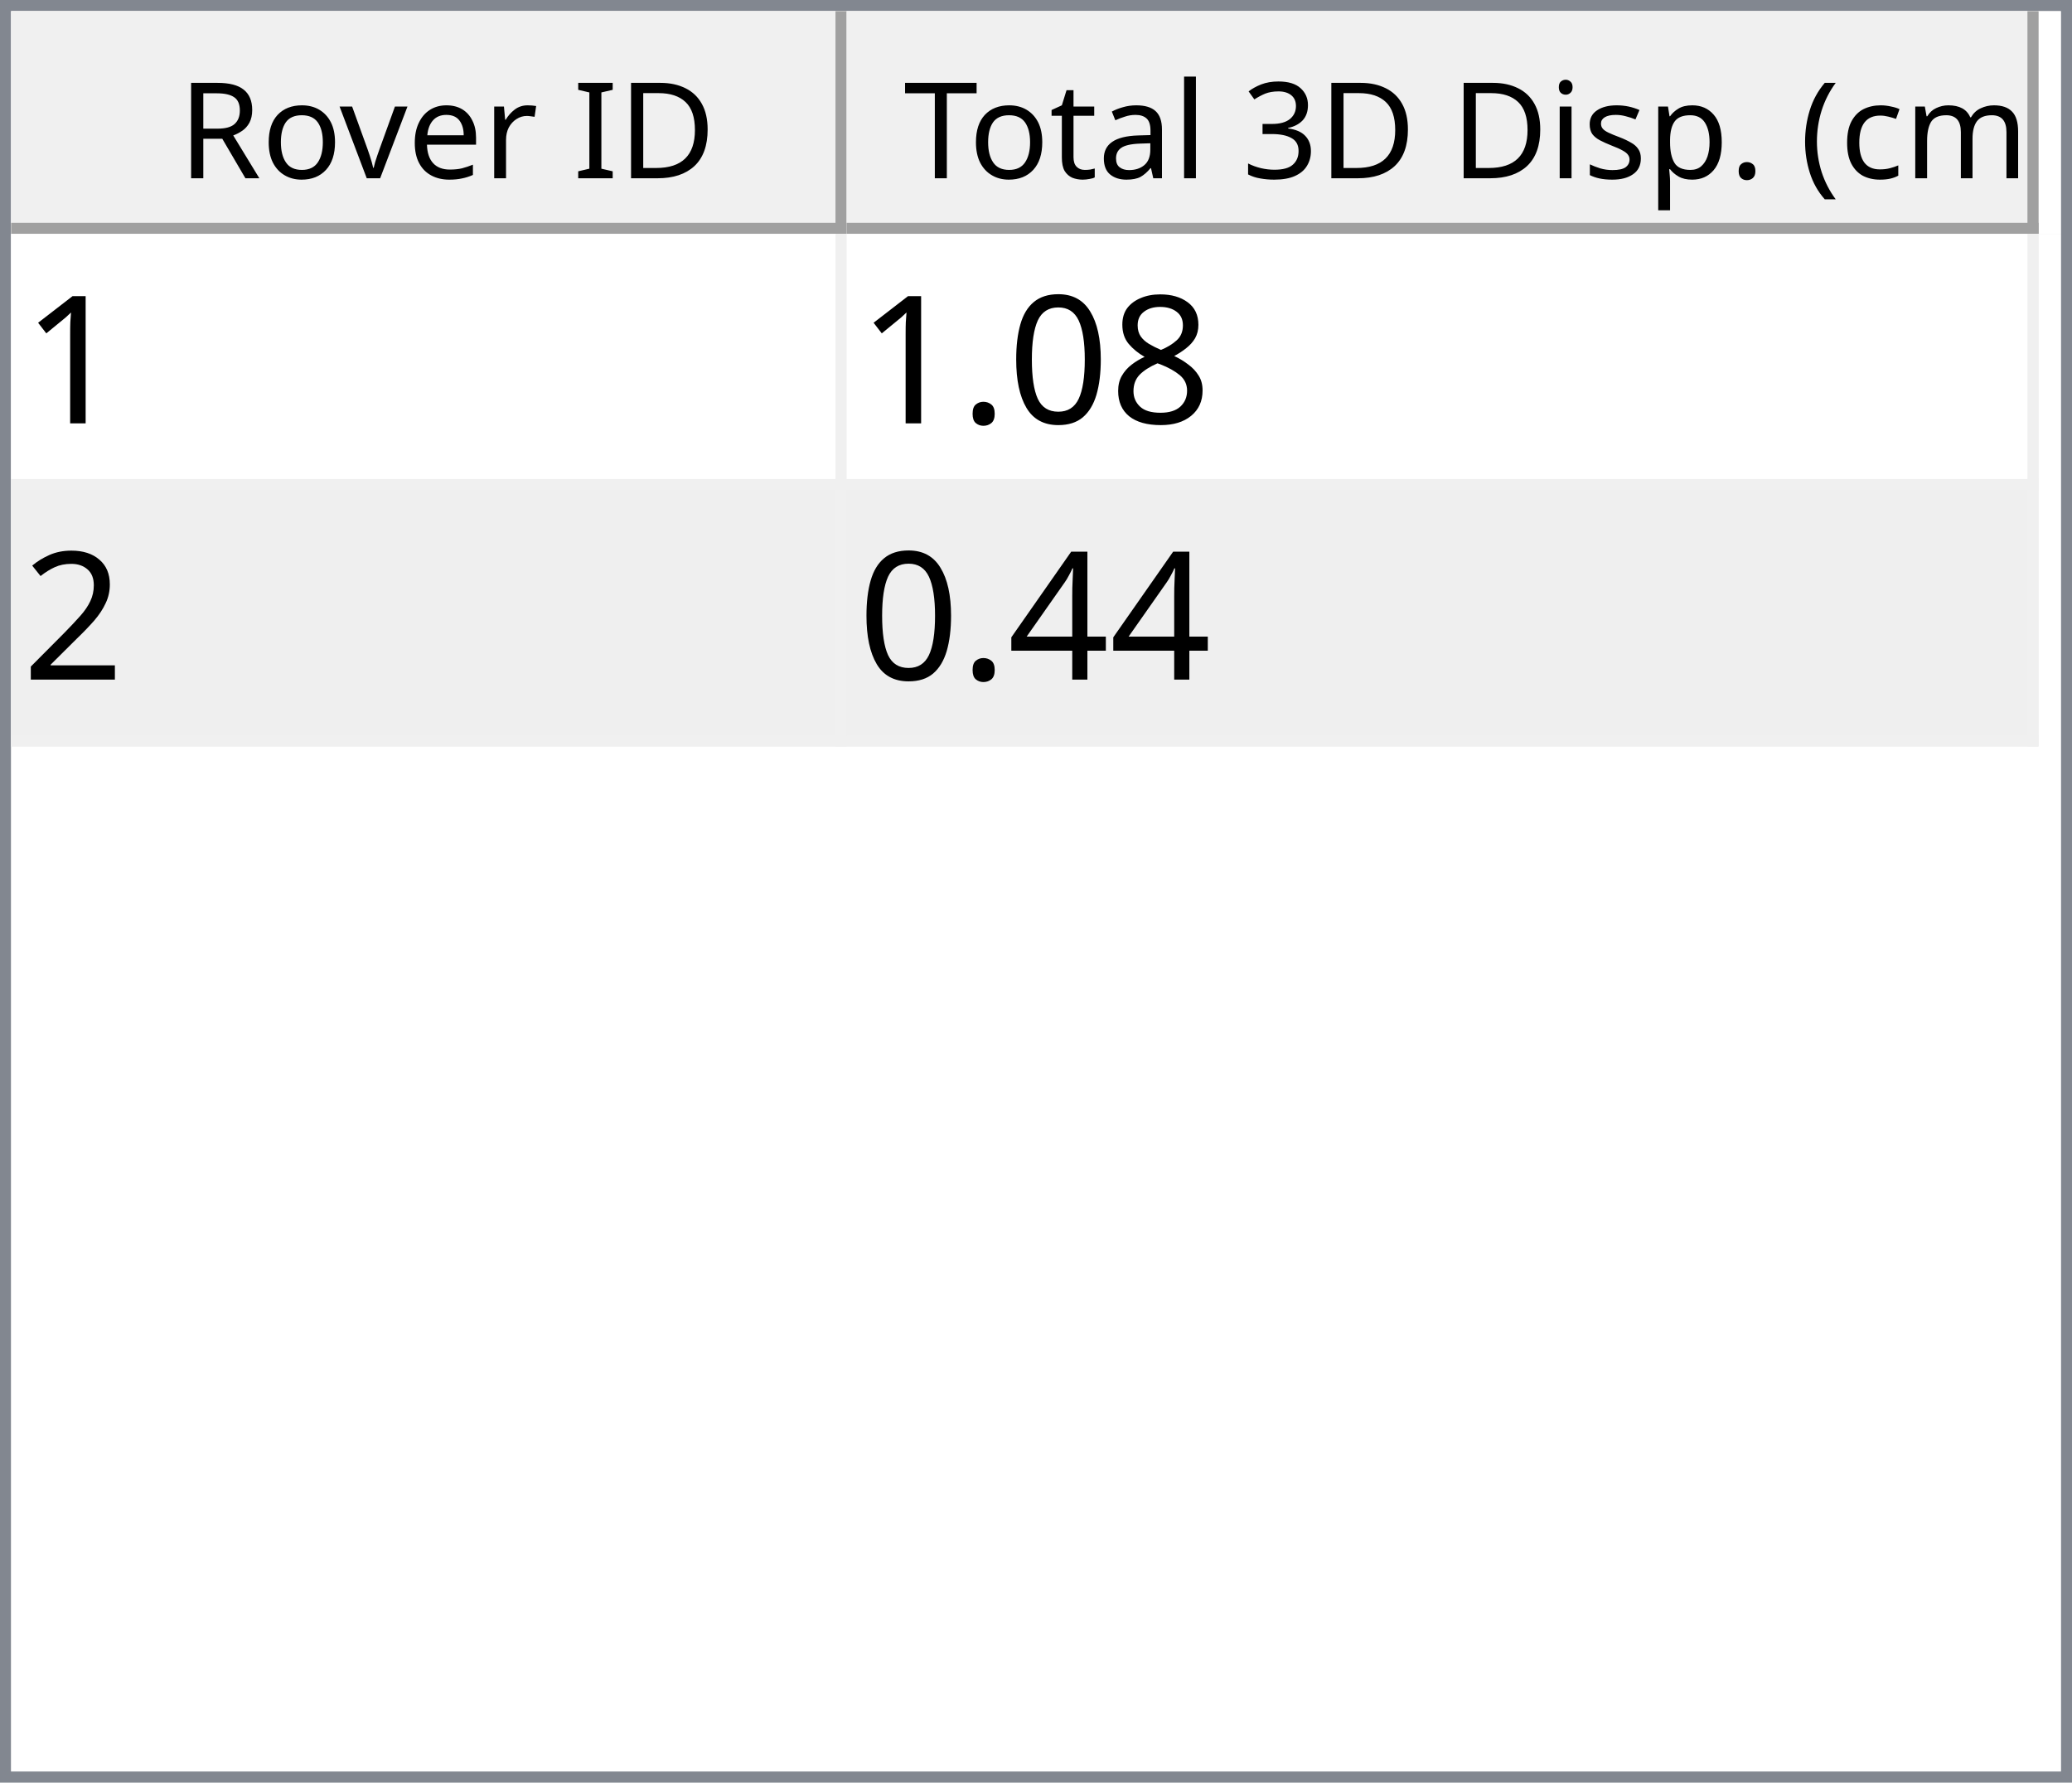
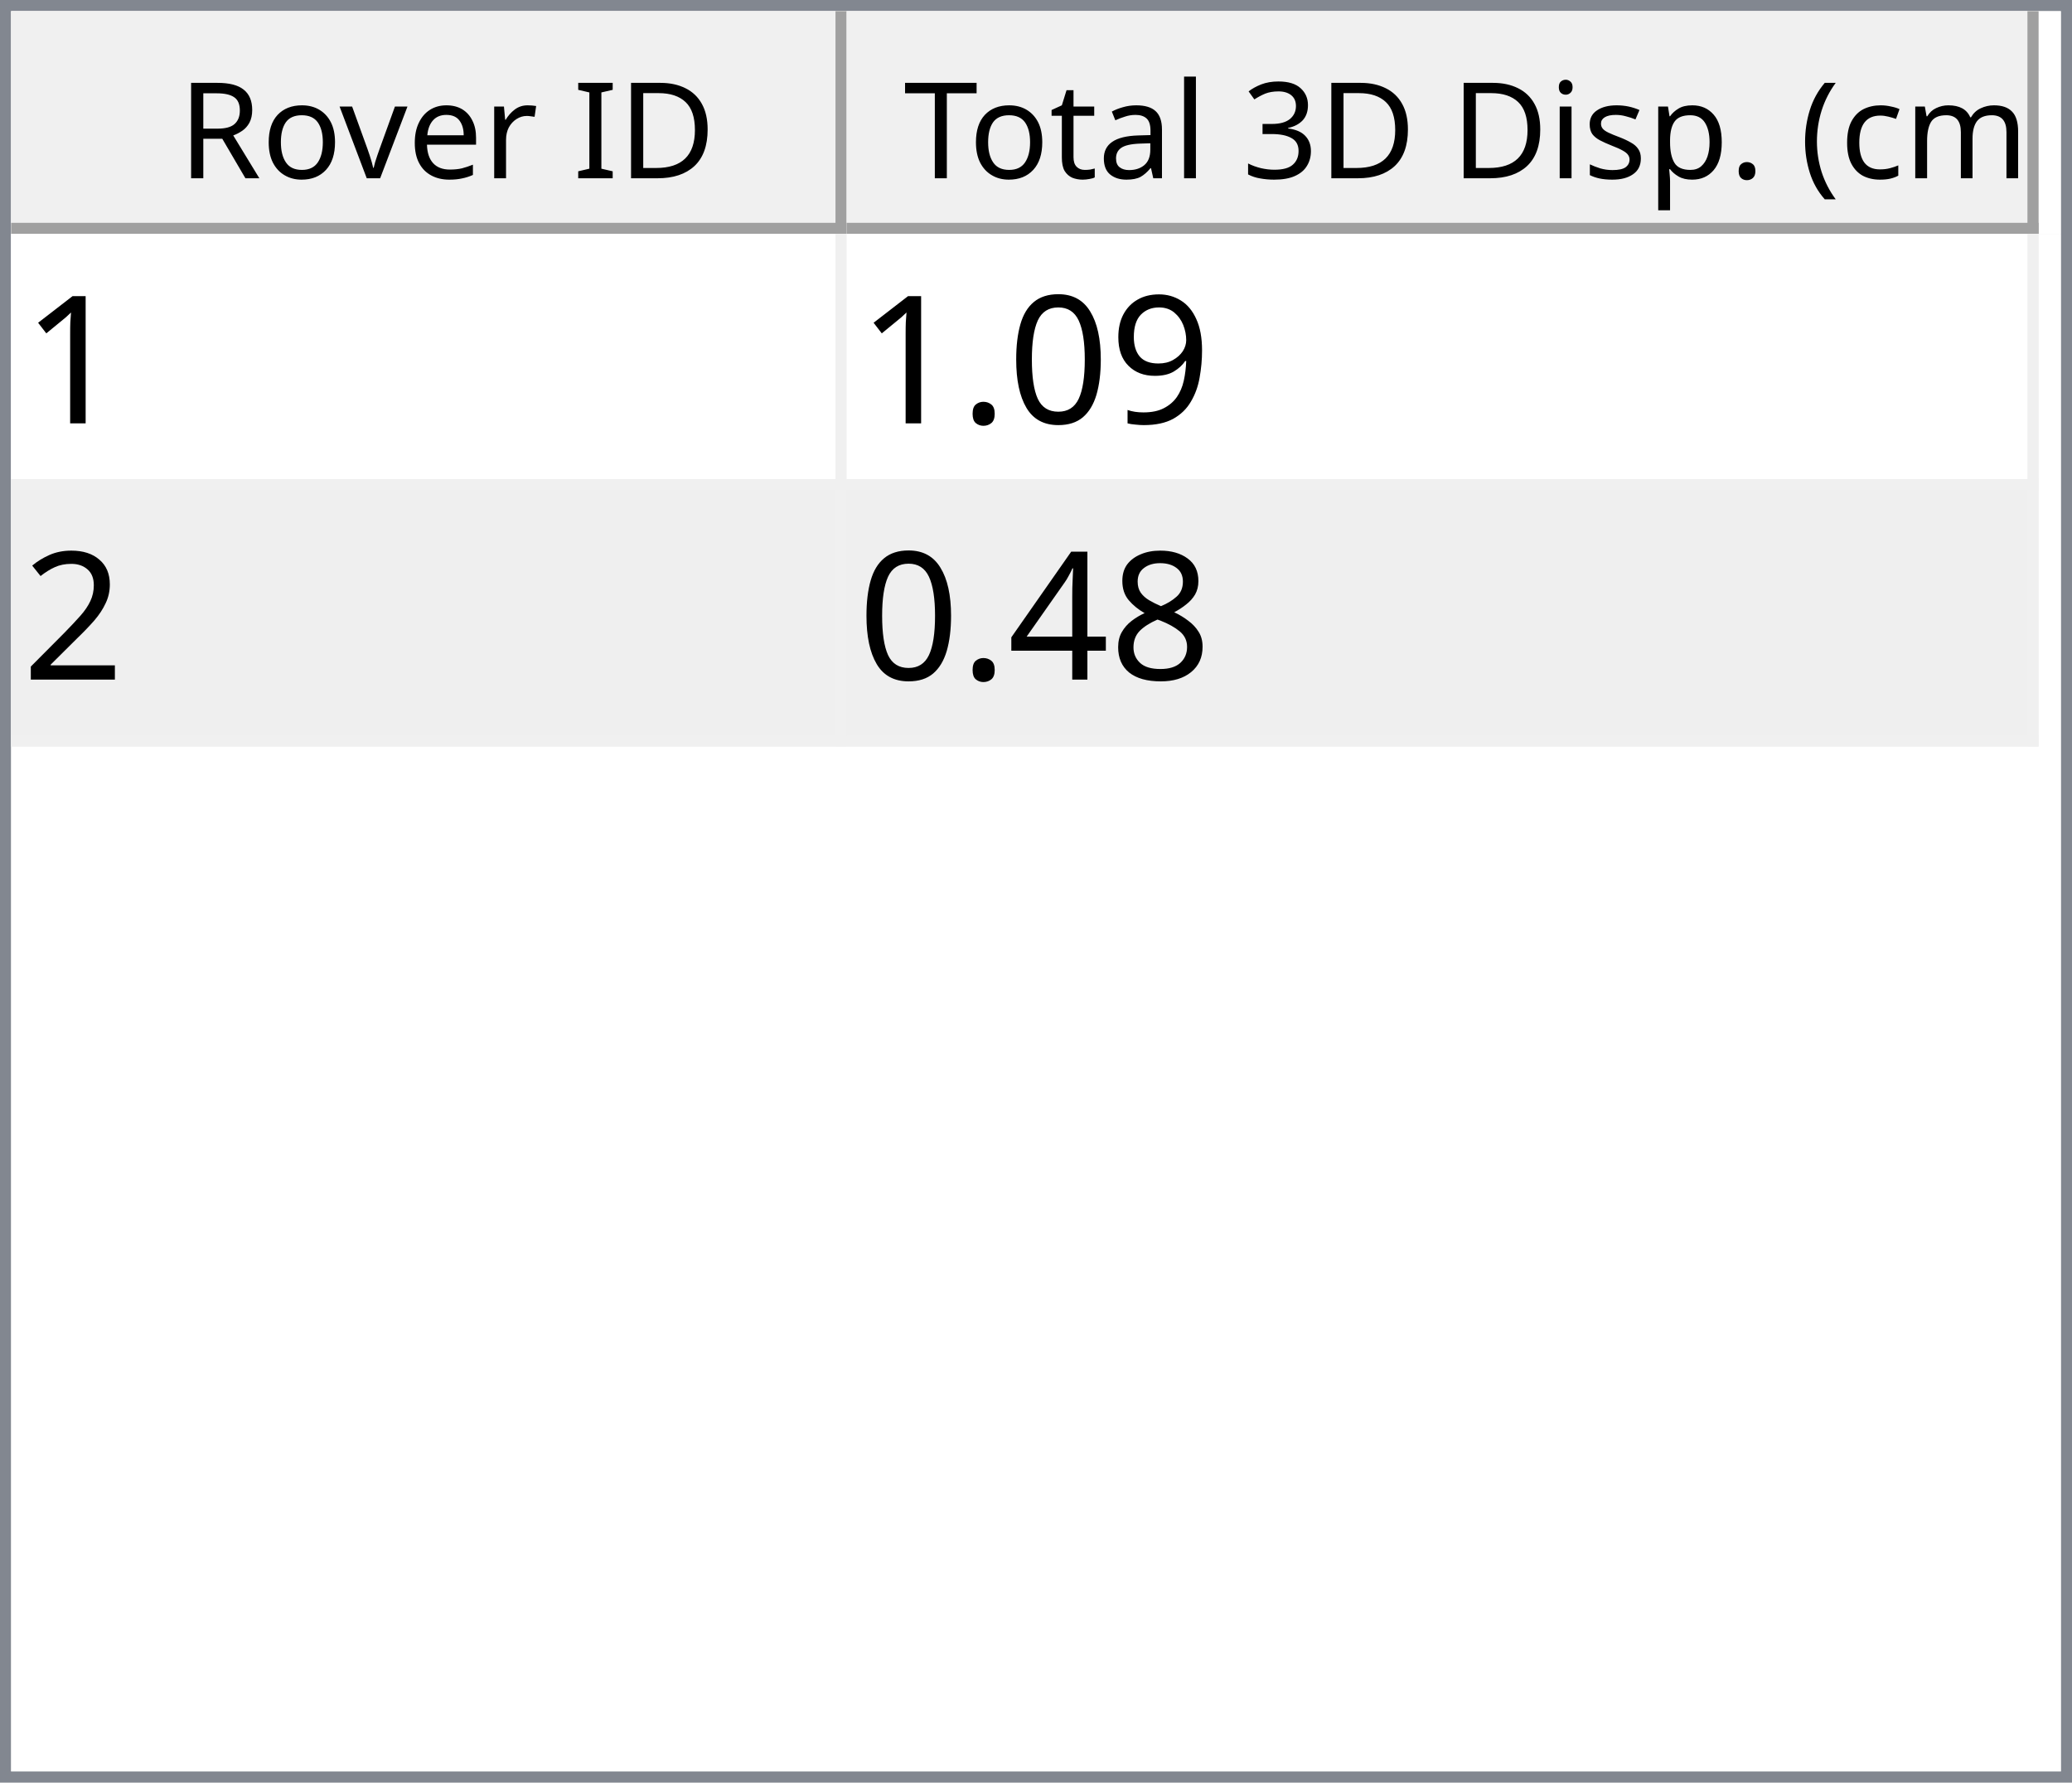
<svg xmlns="http://www.w3.org/2000/svg" style="fill-opacity:1; color-rendering:auto; color-interpolation:auto; text-rendering:auto; stroke:black; stroke-linecap:square; stroke-miterlimit:10; shape-rendering:auto; stroke-opacity:1; fill:black; stroke-dasharray:none; font-weight:normal; stroke-width:1; font-family:'Dialog'; font-style:normal; stroke-linejoin:miter; font-size:12px; stroke-dashoffset:0; image-rendering:auto;" width="186" height="160">
  <defs id="genericDefs" />
  <g>
    <defs id="defs1">
      <clipPath clipPathUnits="userSpaceOnUse" id="clipPath1">
        <path d="M0 0 L186 0 L186 160 L0 160 L0 0 Z" />
      </clipPath>
      <clipPath clipPathUnits="userSpaceOnUse" id="clipPath2">
        <path d="M0 0 L0 160 L186 160 L186 0 Z" />
      </clipPath>
      <clipPath clipPathUnits="userSpaceOnUse" id="clipPath3">
        <path d="M0 0 L0 20 L184 20 L184 0 Z" />
      </clipPath>
      <clipPath clipPathUnits="userSpaceOnUse" id="clipPath4">
        <path d="M0 0 L0 20 L75 20 L75 0 Z" />
      </clipPath>
      <clipPath clipPathUnits="userSpaceOnUse" id="clipPath5">
        <path d="M1 1 L1 19 L74 19 L74 1 Z" />
      </clipPath>
      <clipPath clipPathUnits="userSpaceOnUse" id="clipPath6">
        <path d="M0 0 L0 18 L73 18 L73 0 Z" />
      </clipPath>
      <clipPath clipPathUnits="userSpaceOnUse" id="clipPath7">
        <path d="M-0.5 -0.5 L-0.5 19.5 L74.5 19.5 L74.5 -0.5 Z" />
      </clipPath>
      <clipPath clipPathUnits="userSpaceOnUse" id="clipPath8">
        <path d="M0 0 L0 20 L107 20 L107 0 Z" />
      </clipPath>
      <clipPath clipPathUnits="userSpaceOnUse" id="clipPath9">
        <path d="M1 1 L1 19 L106 19 L106 1 Z" />
      </clipPath>
      <clipPath clipPathUnits="userSpaceOnUse" id="clipPath10">
        <path d="M0 0 L0 18 L105 18 L105 0 Z" />
      </clipPath>
      <clipPath clipPathUnits="userSpaceOnUse" id="clipPath11">
        <path d="M-0.5 -0.5 L-0.5 19.5 L106.5 19.5 L106.5 -0.5 Z" />
      </clipPath>
      <clipPath clipPathUnits="userSpaceOnUse" id="clipPath12">
        <path d="M0 0 L0 138 L184 138 L184 0 Z" />
      </clipPath>
      <clipPath clipPathUnits="userSpaceOnUse" id="clipPath13">
        <path d="M0 0 L0 46 L182 46 L182 0 Z" />
      </clipPath>
      <clipPath clipPathUnits="userSpaceOnUse" id="clipPath14">
        <path d="M-0.5 -0.5 L-0.5 45.5 L181.5 45.5 L181.5 -0.5 Z" />
      </clipPath>
      <clipPath clipPathUnits="userSpaceOnUse" id="clipPath15">
        <path d="M0 0 L0 22 L74 22 L74 0 Z" />
      </clipPath>
      <clipPath clipPathUnits="userSpaceOnUse" id="clipPath16">
        <path d="M0 0 L0 22 L106 22 L106 0 Z" />
      </clipPath>
      <font horiz-adv-x="64.551" id="font1">
        <font-face ascent="107.91" descent="25.098" units-per-em="100" style="font-style:normal; font-family:Segoe UI; font-weight:normal;" />
        <missing-glyph horiz-adv-x="64.551" d="M8.109 0 L8.109 68.266 L56.453 68.266 L56.453 0 L8.109 0 ZM15.328 7.234 L49.219 7.234 L49.219 61.031 L15.328 61.031 L15.328 7.234 Z" />
        <glyph unicode="D" horiz-adv-x="70.117" d="M9.188 0 L9.188 70.016 L28.516 70.016 Q65.531 70.016 65.531 35.891 Q65.531 19.672 55.25 9.836 Q44.969 0 27.734 0 L9.188 0 ZM17.391 62.594 L17.391 7.422 L27.828 7.422 Q41.609 7.422 49.273 14.797 Q56.938 22.172 56.938 35.688 Q56.938 62.594 28.328 62.594 L17.391 62.594 Z" />
        <glyph unicode="I" horiz-adv-x="26.611" d="M17.391 0 L9.188 0 L9.188 70.016 L17.391 70.016 L17.391 0 Z" />
        <glyph unicode=" " horiz-adv-x="27.393" d="" />
        <glyph unicode="r" horiz-adv-x="34.766" d="M34.188 41.891 Q32.078 43.5 28.125 43.5 Q23 43.5 19.555 38.672 Q16.109 33.844 16.109 25.484 L16.109 0 L8.109 0 L8.109 50 L16.109 50 L16.109 39.703 L16.312 39.703 Q18.016 44.969 21.531 47.922 Q25.047 50.875 29.391 50.875 Q32.516 50.875 34.188 50.203 L34.188 41.891 Z" />
        <glyph unicode="e" horiz-adv-x="52.295" d="M48.297 23 L12.984 23 Q13.188 14.656 17.484 10.109 Q21.781 5.562 29.297 5.562 Q37.75 5.562 44.828 11.141 L44.828 3.609 Q38.234 -1.172 27.391 -1.172 Q16.797 -1.172 10.742 5.641 Q4.688 12.453 4.688 24.812 Q4.688 36.469 11.305 43.82 Q17.922 51.172 27.734 51.172 Q37.547 51.172 42.922 44.828 Q48.297 38.484 48.297 27.203 L48.297 23 ZM40.094 29.781 Q40.047 36.719 36.75 40.578 Q33.453 44.438 27.594 44.438 Q21.922 44.438 17.969 40.383 Q14.016 36.328 13.094 29.781 L40.094 29.781 Z" />
        <glyph unicode="v" horiz-adv-x="47.9" d="M47.406 50 L27.484 0 L19.625 0 L0.688 50 L9.469 50 L22.172 13.672 Q23.578 9.672 23.922 6.688 L24.125 6.688 Q24.609 10.453 25.688 13.484 L38.969 50 L47.406 50 Z" />
        <glyph unicode="o" horiz-adv-x="58.594" d="M29 -1.172 Q17.922 -1.172 11.305 5.836 Q4.688 12.844 4.688 24.422 Q4.688 37.016 11.57 44.094 Q18.453 51.172 30.172 51.172 Q41.359 51.172 47.633 44.289 Q53.906 37.406 53.906 25.203 Q53.906 13.234 47.141 6.031 Q40.375 -1.172 29 -1.172 ZM29.594 44.438 Q21.875 44.438 17.383 39.188 Q12.891 33.938 12.891 24.703 Q12.891 15.828 17.43 10.695 Q21.969 5.562 29.594 5.562 Q37.359 5.562 41.531 10.594 Q45.703 15.625 45.703 24.906 Q45.703 34.281 41.531 39.359 Q37.359 44.438 29.594 44.438 Z" />
        <glyph unicode="R" horiz-adv-x="59.814" d="M59.375 0 L49.609 0 L37.891 19.625 Q36.281 22.359 34.766 24.289 Q33.25 26.219 31.664 27.438 Q30.078 28.656 28.25 29.219 Q26.422 29.781 24.125 29.781 L17.391 29.781 L17.391 0 L9.188 0 L9.188 70.016 L30.078 70.016 Q34.672 70.016 38.555 68.867 Q42.438 67.719 45.289 65.375 Q48.141 63.031 49.758 59.547 Q51.375 56.062 51.375 51.375 Q51.375 47.703 50.273 44.656 Q49.172 41.609 47.148 39.211 Q45.125 36.812 42.266 35.133 Q39.406 33.453 35.844 32.516 L35.844 32.328 Q37.594 31.547 38.891 30.547 Q40.188 29.547 41.359 28.18 Q42.531 26.812 43.68 25.078 Q44.828 23.344 46.234 21.047 L59.375 0 ZM17.391 62.594 L17.391 37.203 L28.516 37.203 Q31.594 37.203 34.203 38.133 Q36.812 39.062 38.719 40.797 Q40.625 42.531 41.703 45.047 Q42.781 47.562 42.781 50.688 Q42.781 56.297 39.141 59.445 Q35.5 62.594 28.609 62.594 L17.391 62.594 Z" />
        <glyph unicode=")" horiz-adv-x="30.176" d="M8.297 -15.922 L1.172 -15.922 Q16.406 2.344 16.406 26.812 Q16.406 51.469 1.078 70.016 L8.297 70.016 Q23.531 52.156 23.531 26.703 Q23.531 1.375 8.297 -15.922 Z" />
        <glyph unicode="m" horiz-adv-x="86.133" d="M79.109 0 L71.094 0 L71.094 28.719 Q71.094 37.016 68.531 40.727 Q65.969 44.438 59.906 44.438 Q54.781 44.438 51.195 39.75 Q47.609 35.062 47.609 28.516 L47.609 0 L39.594 0 L39.594 29.688 Q39.594 44.438 28.219 44.438 Q22.953 44.438 19.531 40.016 Q16.109 35.594 16.109 28.516 L16.109 0 L8.109 0 L8.109 50 L16.109 50 L16.109 42.094 L16.312 42.094 Q21.625 51.172 31.844 51.172 Q36.969 51.172 40.773 48.312 Q44.578 45.453 46 40.828 Q51.562 51.172 62.594 51.172 Q79.109 51.172 79.109 30.812 L79.109 0 Z" />
        <glyph unicode="c" horiz-adv-x="46.191" d="M42.188 2.297 Q36.422 -1.172 28.516 -1.172 Q17.828 -1.172 11.258 5.789 Q4.688 12.75 4.688 23.828 Q4.688 36.188 11.766 43.68 Q18.844 51.172 30.672 51.172 Q37.25 51.172 42.281 48.734 L42.281 40.531 Q36.719 44.438 30.375 44.438 Q22.703 44.438 17.797 38.945 Q12.891 33.453 12.891 24.516 Q12.891 15.719 17.508 10.641 Q22.125 5.562 29.891 5.562 Q36.422 5.562 42.188 9.906 L42.188 2.297 Z" />
        <glyph unicode="(" horiz-adv-x="30.176" d="M29.109 -15.922 L21.969 -15.922 Q6.844 1.375 6.844 26.703 Q6.844 52.156 21.969 70.016 L29.203 70.016 Q13.875 51.469 13.875 26.812 Q13.875 2.344 29.109 -15.922 Z" />
        <glyph unicode="." horiz-adv-x="21.68" d="M10.891 -1.078 Q8.641 -1.078 7.055 0.539 Q5.469 2.156 5.469 4.391 Q5.469 6.641 7.055 8.273 Q8.641 9.906 10.891 9.906 Q13.188 9.906 14.797 8.273 Q16.406 6.641 16.406 4.391 Q16.406 2.156 14.797 0.539 Q13.188 -1.078 10.891 -1.078 Z" />
        <glyph unicode="p" horiz-adv-x="58.789" d="M16.312 7.234 L16.109 7.234 L16.109 -23 L8.109 -23 L8.109 50 L16.109 50 L16.109 41.219 L16.312 41.219 Q22.219 51.172 33.594 51.172 Q43.266 51.172 48.688 44.461 Q54.109 37.75 54.109 26.469 Q54.109 13.922 48 6.375 Q41.891 -1.172 31.297 -1.172 Q21.578 -1.172 16.312 7.234 ZM16.109 27.391 L16.109 20.406 Q16.109 14.203 20.141 9.883 Q24.172 5.562 30.375 5.562 Q37.641 5.562 41.773 11.133 Q45.906 16.703 45.906 26.609 Q45.906 34.969 42.047 39.703 Q38.188 44.438 31.594 44.438 Q24.609 44.438 20.359 39.578 Q16.109 34.719 16.109 27.391 Z" />
        <glyph unicode="s" horiz-adv-x="42.432" d="M5.078 1.812 L5.078 10.406 Q11.625 5.562 19.484 5.562 Q30.031 5.562 30.031 12.594 Q30.031 14.594 29.125 15.992 Q28.219 17.391 26.68 18.461 Q25.141 19.531 23.07 20.383 Q21 21.234 18.609 22.172 Q15.281 23.484 12.766 24.828 Q10.25 26.172 8.57 27.859 Q6.891 29.547 6.031 31.695 Q5.172 33.844 5.172 36.719 Q5.172 40.234 6.789 42.945 Q8.406 45.656 11.086 47.484 Q13.766 49.312 17.211 50.242 Q20.656 51.172 24.312 51.172 Q30.812 51.172 35.938 48.922 L35.938 40.828 Q30.422 44.438 23.25 44.438 Q21 44.438 19.195 43.922 Q17.391 43.406 16.094 42.477 Q14.797 41.547 14.086 40.258 Q13.375 38.969 13.375 37.406 Q13.375 35.453 14.086 34.133 Q14.797 32.812 16.164 31.789 Q17.531 30.766 19.484 29.938 Q21.438 29.109 23.922 28.125 Q27.25 26.859 29.883 25.516 Q32.516 24.172 34.375 22.484 Q36.234 20.797 37.234 18.602 Q38.234 16.406 38.234 13.375 Q38.234 9.672 36.602 6.938 Q34.969 4.203 32.234 2.398 Q29.5 0.594 25.93 -0.289 Q22.359 -1.172 18.453 -1.172 Q10.75 -1.172 5.078 1.812 Z" />
        <glyph unicode="i" horiz-adv-x="24.219" d="M12.203 62.703 Q10.062 62.703 8.547 64.164 Q7.031 65.625 7.031 67.875 Q7.031 70.125 8.547 71.609 Q10.062 73.094 12.203 73.094 Q14.406 73.094 15.945 71.609 Q17.484 70.125 17.484 67.875 Q17.484 65.719 15.945 64.211 Q14.406 62.703 12.203 62.703 ZM16.109 0 L8.109 0 L8.109 50 L16.109 50 L16.109 0 Z" />
        <glyph unicode="3" horiz-adv-x="53.906" d="M46.531 19.828 Q46.531 15.094 44.75 11.211 Q42.969 7.328 39.719 4.57 Q36.469 1.812 31.93 0.297 Q27.391 -1.219 21.922 -1.219 Q11.922 -1.219 6 2.594 L6 11.188 Q13.094 5.609 22.219 5.609 Q25.875 5.609 28.828 6.539 Q31.781 7.469 33.906 9.227 Q36.031 10.984 37.18 13.477 Q38.328 15.969 38.328 19.094 Q38.328 32.812 18.797 32.812 L12.984 32.812 L12.984 39.594 L18.5 39.594 Q35.797 39.594 35.797 52.484 Q35.797 64.406 22.609 64.406 Q15.188 64.406 8.688 59.422 L8.688 67.188 Q15.375 71.188 24.609 71.188 Q29 71.188 32.57 69.969 Q36.141 68.75 38.68 66.555 Q41.219 64.359 42.609 61.281 Q44 58.203 44 54.5 Q44 40.672 30.031 36.719 L30.031 36.531 Q33.594 36.141 36.625 34.797 Q39.656 33.453 41.852 31.305 Q44.047 29.156 45.289 26.25 Q46.531 23.344 46.531 19.828 Z" />
        <glyph unicode="l" horiz-adv-x="24.219" d="M16.109 0 L8.109 0 L8.109 74.031 L16.109 74.031 L16.109 0 Z" />
        <glyph unicode="a" horiz-adv-x="50.879" d="M43.891 0 L35.891 0 L35.891 7.812 L35.688 7.812 Q30.469 -1.172 20.312 -1.172 Q12.844 -1.172 8.617 2.781 Q4.391 6.734 4.391 13.281 Q4.391 27.297 20.906 29.594 L35.891 31.688 Q35.891 44.438 25.594 44.438 Q16.547 44.438 9.281 38.281 L9.281 46.484 Q16.656 51.172 26.266 51.172 Q43.891 51.172 43.891 32.516 L43.891 0 ZM35.891 25.297 L23.828 23.641 Q18.266 22.859 15.43 20.875 Q12.594 18.891 12.594 13.875 Q12.594 10.203 15.211 7.883 Q17.828 5.562 22.172 5.562 Q28.125 5.562 32.008 9.742 Q35.891 13.922 35.891 20.312 L35.891 25.297 Z" />
        <glyph unicode="t" horiz-adv-x="33.887" d="M31.297 0.484 Q28.469 -1.078 23.828 -1.078 Q10.688 -1.078 10.688 13.578 L10.688 43.172 L2.094 43.172 L2.094 50 L10.688 50 L10.688 62.203 L18.703 64.797 L18.703 50 L31.297 50 L31.297 43.172 L18.703 43.172 L18.703 14.984 Q18.703 9.969 20.414 7.82 Q22.125 5.672 26.078 5.672 Q29.109 5.672 31.297 7.328 L31.297 0.484 Z" />
        <glyph unicode="T" horiz-adv-x="52.393" d="M50.594 62.594 L30.375 62.594 L30.375 0 L22.172 0 L22.172 62.594 L2 62.594 L2 70.016 L50.594 70.016 L50.594 62.594 Z" />
      </font>
      <font horiz-adv-x="75.0" id="font2">
        <font-face ascent="100.537" descent="21.973" units-per-em="100" style="font-style:normal; font-family:sans-serif; font-weight:normal;" />
        <missing-glyph horiz-adv-x="75.0" d="M12.5 0 L12.5 62.5 L62.5 62.5 L62.5 0 L12.5 0 ZM14.062 1.562 L60.938 1.562 L60.938 60.938 L14.062 60.938 L14.062 1.562 Z" />
        <glyph unicode="1" horiz-adv-x="55.615" d="M37.25 0 L28.469 0 L28.469 56 Q25.297 52.984 20.141 49.953 Q14.984 46.922 10.891 45.406 L10.891 53.906 Q18.266 57.375 23.781 62.305 Q29.297 67.234 31.594 71.875 L37.25 71.875 L37.25 0 Z" />
-         <glyph unicode="8" horiz-adv-x="55.615" d="M17.672 38.812 Q12.203 40.828 9.57 44.539 Q6.938 48.25 6.938 53.422 Q6.938 61.234 12.555 66.555 Q18.172 71.875 27.484 71.875 Q36.859 71.875 42.578 66.43 Q48.297 60.984 48.297 53.172 Q48.297 48.188 45.68 44.508 Q43.062 40.828 37.75 38.812 Q44.344 36.672 47.781 31.883 Q51.219 27.094 51.219 20.453 Q51.219 11.281 44.727 5.031 Q38.234 -1.219 27.641 -1.219 Q17.047 -1.219 10.547 5.055 Q4.047 11.328 4.047 20.703 Q4.047 27.688 7.594 32.398 Q11.141 37.109 17.672 38.812 ZM15.922 53.719 Q15.922 48.641 19.195 45.414 Q22.469 42.188 27.688 42.188 Q32.766 42.188 36.016 45.383 Q39.266 48.578 39.266 53.219 Q39.266 58.062 35.914 61.359 Q32.562 64.656 27.594 64.656 Q22.562 64.656 19.242 61.43 Q15.922 58.203 15.922 53.719 ZM13.094 20.656 Q13.094 16.891 14.875 13.375 Q16.656 9.859 20.172 7.93 Q23.688 6 27.734 6 Q34.031 6 38.133 10.055 Q42.234 14.109 42.234 20.359 Q42.234 26.703 38.016 30.859 Q33.797 35.016 27.438 35.016 Q21.234 35.016 17.164 30.914 Q13.094 26.812 13.094 20.656 Z" />
+         <glyph unicode="9" horiz-adv-x="55.615" d="M5.469 16.547 L13.922 17.328 Q14.984 11.375 18.016 8.688 Q21.047 6 25.781 6 Q29.828 6 32.883 7.859 Q35.938 9.719 37.891 12.82 Q39.844 15.922 41.164 21.195 Q42.484 26.469 42.484 31.938 Q42.484 32.516 42.438 33.688 Q39.797 29.5 35.234 26.883 Q30.672 24.266 25.344 24.266 Q16.453 24.266 10.305 30.711 Q4.156 37.156 4.156 47.703 Q4.156 58.594 10.578 65.234 Q17 71.875 26.656 71.875 Q33.641 71.875 39.43 68.117 Q45.219 64.359 48.219 57.398 Q51.219 50.438 51.219 37.25 Q51.219 23.531 48.242 15.406 Q45.266 7.281 39.383 3.031 Q33.5 -1.219 25.594 -1.219 Q17.188 -1.219 11.867 3.445 Q6.547 8.109 5.469 16.547 ZM41.453 48.141 Q41.453 55.719 37.43 60.156 Q33.406 64.594 27.734 64.594 Q21.875 64.594 17.531 59.812 Q13.188 55.031 13.188 47.406 Q13.188 40.578 17.312 36.305 Q21.438 32.031 27.484 32.031 Q33.594 32.031 37.523 36.305 Q41.453 40.578 41.453 48.141 Z" />
        <glyph unicode="0" horiz-adv-x="55.615" d="M4.156 35.297 Q4.156 48 6.766 55.742 Q9.375 63.484 14.523 67.68 Q19.672 71.875 27.484 71.875 Q33.25 71.875 37.594 69.555 Q41.938 67.234 44.773 62.867 Q47.609 58.5 49.219 52.227 Q50.828 45.953 50.828 35.297 Q50.828 22.703 48.242 14.969 Q45.656 7.234 40.508 3.008 Q35.359 -1.219 27.484 -1.219 Q17.141 -1.219 11.234 6.203 Q4.156 15.141 4.156 35.297 ZM13.188 35.297 Q13.188 17.672 17.312 11.836 Q21.438 6 27.484 6 Q33.547 6 37.672 11.859 Q41.797 17.719 41.797 35.297 Q41.797 52.984 37.672 58.789 Q33.547 64.594 27.391 64.594 Q21.344 64.594 17.719 59.469 Q13.188 52.938 13.188 35.297 Z" />
        <glyph unicode="." horiz-adv-x="27.783" d="M9.078 0 L9.078 10.016 L19.094 10.016 L19.094 0 L9.078 0 Z" />
        <glyph unicode="2" horiz-adv-x="55.615" d="M50.344 8.453 L50.344 0 L3.031 0 Q2.938 3.172 4.047 6.109 Q5.859 10.938 9.836 15.625 Q13.812 20.312 21.344 26.469 Q33.016 36.031 37.117 41.625 Q41.219 47.219 41.219 52.203 Q41.219 57.422 37.477 61.008 Q33.734 64.594 27.734 64.594 Q21.391 64.594 17.578 60.789 Q13.766 56.984 13.719 50.25 L4.688 51.172 Q5.609 61.281 11.664 66.578 Q17.719 71.875 27.938 71.875 Q38.234 71.875 44.242 66.164 Q50.25 60.453 50.25 52 Q50.25 47.703 48.492 43.555 Q46.734 39.406 42.656 34.812 Q38.578 30.219 29.109 22.219 Q21.188 15.578 18.945 13.211 Q16.703 10.844 15.234 8.453 L50.344 8.453 Z" />
+         <glyph unicode="8" horiz-adv-x="55.615" d="M17.672 38.812 Q12.203 40.828 9.57 44.539 Q6.938 48.25 6.938 53.422 Q6.938 61.234 12.555 66.555 Q18.172 71.875 27.484 71.875 Q36.859 71.875 42.578 66.43 Q48.297 60.984 48.297 53.172 Q48.297 48.188 45.68 44.508 Q43.062 40.828 37.75 38.812 Q44.344 36.672 47.781 31.883 Q51.219 27.094 51.219 20.453 Q51.219 11.281 44.727 5.031 Q38.234 -1.219 27.641 -1.219 Q17.047 -1.219 10.547 5.055 Q4.047 11.328 4.047 20.703 Q4.047 27.688 7.594 32.398 Q11.141 37.109 17.672 38.812 ZM15.922 53.719 Q15.922 48.641 19.195 45.414 Q22.469 42.188 27.688 42.188 Q32.766 42.188 36.016 45.383 Q39.266 48.578 39.266 53.219 Q39.266 58.062 35.914 61.359 Q32.562 64.656 27.594 64.656 Q22.562 64.656 19.242 61.43 Q15.922 58.203 15.922 53.719 ZM13.094 20.656 Q13.094 16.891 14.875 13.375 Q16.656 9.859 20.172 7.93 Q23.688 6 27.734 6 Q34.031 6 38.133 10.055 Q42.234 14.109 42.234 20.359 Q42.234 26.703 38.016 30.859 Q33.797 35.016 27.438 35.016 Q21.234 35.016 17.164 30.914 Q13.094 26.812 13.094 20.656 Z" />
        <glyph unicode="4" horiz-adv-x="55.615" d="M32.328 0 L32.328 17.141 L1.266 17.141 L1.266 25.203 L33.938 71.578 L41.109 71.578 L41.109 25.203 L50.781 25.203 L50.781 17.141 L41.109 17.141 L41.109 0 L32.328 0 ZM32.328 25.203 L32.328 57.469 L9.906 25.203 L32.328 25.203 Z" />
      </font>
    </defs>
    <g style="fill:white; stroke:white;">
      <rect x="0" y="0" width="186" style="clip-path:url(#clipPath1); stroke:none;" height="160" />
    </g>
    <g style="fill:white; text-rendering:optimizeSpeed; color-rendering:optimizeSpeed; image-rendering:optimizeSpeed; shape-rendering:crispEdges; stroke:white; color-interpolation:sRGB;">
      <rect x="0" width="186" height="160" y="0" style="stroke:none;" />
      <path style="stroke:none;" d="M0 160 L186 160 L186 0 L0 0 Z" />
    </g>
    <g style="fill:rgb(240,240,240); font-family:'Segoe UI'; stroke:rgb(240,240,240);">
      <rect x="0" y="0" width="186" style="clip-path:url(#clipPath2); stroke:none;" height="160" />
    </g>
    <g style="fill:rgb(130,135,144); font-family:'Segoe UI'; stroke:rgb(130,135,144);">
      <path d="M0 0 L186 0 L186 160 L0 160 L0 0 ZM1 1 L185 1 L185 159 L1 159 L1 1 Z" style="fill-rule:evenodd; clip-path:url(#clipPath2); stroke:none;" />
    </g>
    <g style="fill:white; font-family:'Segoe UI'; stroke:white;" transform="translate(1,1)">
      <rect x="0" y="0" width="184" style="clip-path:url(#clipPath3); stroke:none;" height="20" />
    </g>
    <g style="fill:rgb(240,240,240); font-family:'Segoe UI'; stroke:rgb(240,240,240);" transform="translate(1,1)">
      <rect x="0" y="0" width="75" style="clip-path:url(#clipPath4); stroke:none;" height="20" />
    </g>
    <g style="font-family:'Segoe UI';" transform="translate(2,2)">
      <text x="14" xml:space="preserve" y="14" style="clip-path:url(#clipPath6); stroke:none;">Rover ID</text>
    </g>
    <g style="fill:rgb(160,160,160); font-family:'Segoe UI'; stroke:rgb(160,160,160); stroke-linejoin:bevel;" transform="translate(1.5,1.5)">
      <line x1="74" x2="74" y1="0" style="fill:none; clip-path:url(#clipPath7);" y2="19" />
    </g>
    <g style="fill:rgb(160,160,160); font-family:'Segoe UI'; stroke:rgb(160,160,160); stroke-linejoin:bevel;" transform="matrix(1,0,0,1,1,1) translate(0.5,0.5)">
      <line x1="0" x2="74" y1="19" style="fill:none; clip-path:url(#clipPath7);" y2="19" />
    </g>
    <g style="fill:rgb(240,240,240); font-family:'Segoe UI'; stroke:rgb(240,240,240);" transform="translate(76,1)">
      <rect x="0" y="0" width="107" style="clip-path:url(#clipPath8); stroke:none;" height="20" />
    </g>
    <g style="font-family:'Segoe UI';" transform="translate(77,2)">
      <text x="1" xml:space="preserve" y="14" style="clip-path:url(#clipPath10); stroke:none;"> Total 3D Disp. (cm)</text>
    </g>
    <g style="fill:rgb(160,160,160); font-family:'Segoe UI'; stroke:rgb(160,160,160); stroke-linejoin:bevel;" transform="translate(76.5,1.5)">
      <line x1="106" x2="106" y1="0" style="fill:none; clip-path:url(#clipPath11);" y2="19" />
    </g>
    <g style="fill:rgb(160,160,160); font-family:'Segoe UI'; stroke:rgb(160,160,160); stroke-linejoin:bevel;" transform="matrix(1,0,0,1,76,1) translate(0.5,0.5)">
      <line x1="0" x2="106" y1="19" style="fill:none; clip-path:url(#clipPath11);" y2="19" />
    </g>
    <g style="fill:white; font-family:'Segoe UI'; stroke:white;" transform="translate(1,21)">
      <rect x="0" y="0" width="184" style="clip-path:url(#clipPath12); stroke:none;" height="138" />
    </g>
    <g style="fill:rgb(240,240,240); font-size:16px; font-family:sans-serif; stroke:rgb(240,240,240);" transform="translate(1,21)">
      <rect x="0" y="0" width="182" style="clip-path:url(#clipPath13); stroke:none;" height="46" />
      <line transform="translate(0.5,0.5)" x1="0" x2="181" y1="22" style="clip-path:url(#clipPath14); fill:none; stroke-linejoin:bevel;" y2="22" />
    </g>
    <g transform="matrix(1,0,0,1,1,21) translate(0.5,0.5)" style="fill:rgb(240,240,240); font-size:16px; font-family:sans-serif; stroke:rgb(240,240,240); stroke-linejoin:bevel;">
      <line x1="0" x2="181" y1="45" style="fill:none; clip-path:url(#clipPath14);" y2="45" />
    </g>
    <g transform="matrix(1,0,0,1,1,21) translate(0.5,0.5)" style="fill:rgb(240,240,240); font-size:16px; font-family:sans-serif; stroke:rgb(240,240,240); stroke-linejoin:bevel;">
      <line x1="74" x2="74" y1="0" style="fill:none; clip-path:url(#clipPath14);" y2="45" />
    </g>
    <g transform="matrix(1,0,0,1,1,21) translate(0.5,0.5)" style="fill:rgb(240,240,240); font-size:16px; font-family:sans-serif; stroke:rgb(240,240,240); stroke-linejoin:bevel;">
      <line x1="181" x2="181" y1="0" style="fill:none; clip-path:url(#clipPath14);" y2="45" />
    </g>
    <g style="fill:white; font-size:16px; font-family:sans-serif; stroke:white;" transform="matrix(1,0,0,1,1,21)">
      <rect x="0" y="0" width="74" style="clip-path:url(#clipPath15); stroke:none;" height="22" />
      <text x="1" y="17" style="fill:black; clip-path:url(#clipPath15); stroke:none;" xml:space="preserve">1</text>
    </g>
    <g style="fill:white; font-size:16px; font-family:sans-serif; stroke:white;" transform="matrix(1,0,0,1,1,21) translate(75,0)">
      <rect x="0" y="0" width="106" style="clip-path:url(#clipPath16); stroke:none;" height="22" />
-       <text x="1" y="17" style="fill:black; clip-path:url(#clipPath16); stroke:none;" xml:space="preserve">1.08</text>
+       <text x="1" y="17" style="fill:black; clip-path:url(#clipPath16); stroke:none;" xml:space="preserve">1.09</text>
    </g>
    <g style="fill:rgb(239,239,239); font-size:16px; font-family:sans-serif; stroke:rgb(239,239,239);" transform="matrix(1,0,0,1,1,21) translate(0,23)">
      <rect x="0" y="0" width="74" style="clip-path:url(#clipPath15); stroke:none;" height="22" />
      <text x="1" y="17" style="fill:black; clip-path:url(#clipPath15); stroke:none;" xml:space="preserve">2</text>
    </g>
    <g style="fill:rgb(239,239,239); font-size:16px; font-family:sans-serif; stroke:rgb(239,239,239);" transform="matrix(1,0,0,1,1,21) translate(75,23)">
      <rect x="0" y="0" width="106" style="clip-path:url(#clipPath16); stroke:none;" height="22" />
-       <text x="1" y="17" style="fill:black; clip-path:url(#clipPath16); stroke:none;" xml:space="preserve">0.44</text>
+       <text x="1" y="17" style="fill:black; clip-path:url(#clipPath16); stroke:none;" xml:space="preserve">0.48</text>
    </g>
  </g>
</svg>
